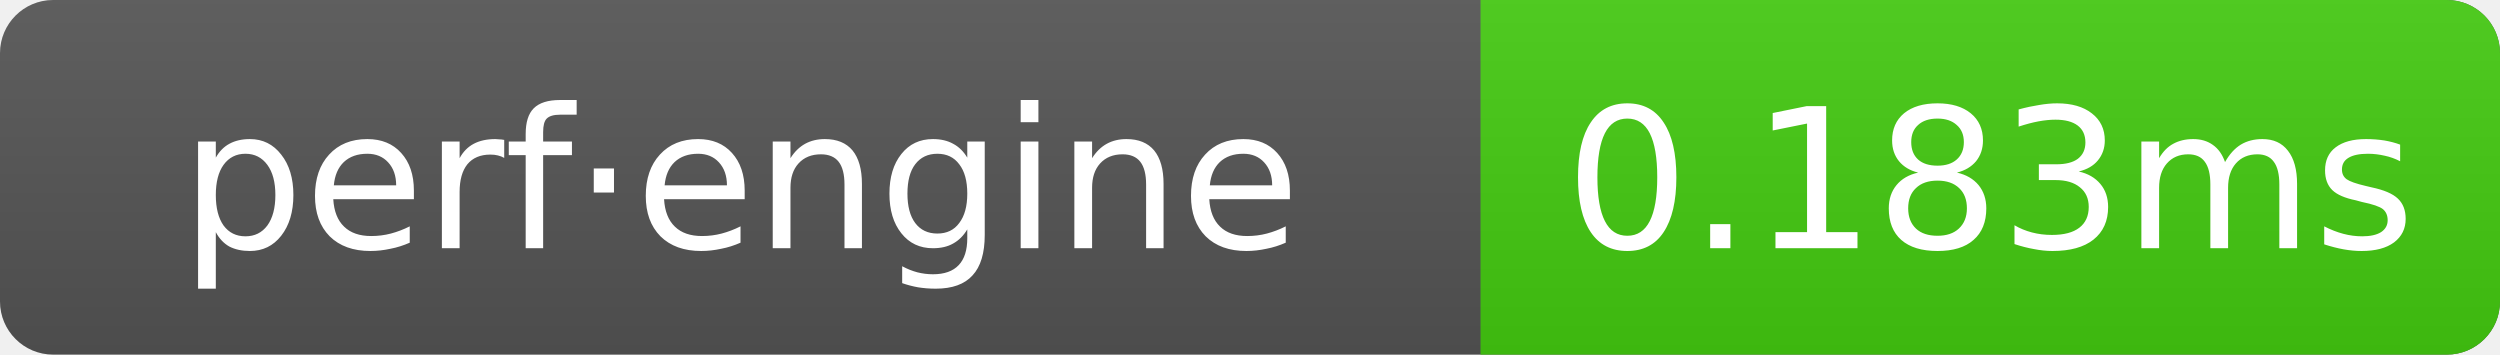
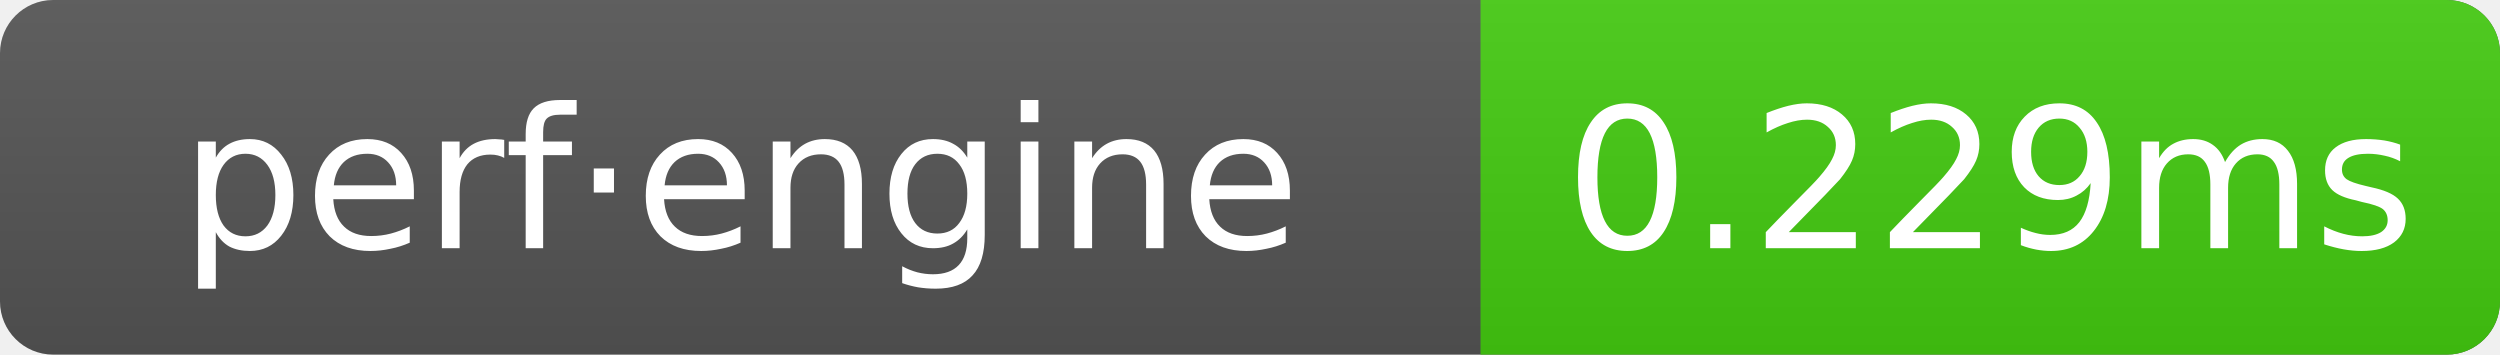
- <svg xmlns="http://www.w3.org/2000/svg" width="141" height="20" role="img" aria-label="perf·engine: 0.183ms">
+ <svg xmlns="http://www.w3.org/2000/svg" width="141" height="20" role="img" aria-label="perf·engine: 0.229ms">
  <linearGradient id="g" x2="0" y2="100%">
    <stop offset="0" stop-color="#bbb" stop-opacity=".1" />
    <stop offset="1" stop-opacity=".1" />
  </linearGradient>
  <clipPath id="r">
    <rect width="141" height="20" rx="3" fill="#fff" />
  </clipPath>
  <g clip-path="url(#r)">
    <rect width="141" height="20" fill="#555" />
    <rect x="83.5" width="57.5" height="20" fill="#4c1" />
    <rect width="141" height="20" fill="url(#g)" />
  </g>
  <g text-anchor="middle" font-family="Verdana,Geneva,DejaVu Sans,sans-serif" font-size="11" fill="#fff">
    <text x="41.75" y="14">perf·engine</text>
-     <text x="112.25" y="14">0.183ms</text>
+     <text x="112.25" y="14">0.229ms</text>
  </g>
</svg>
